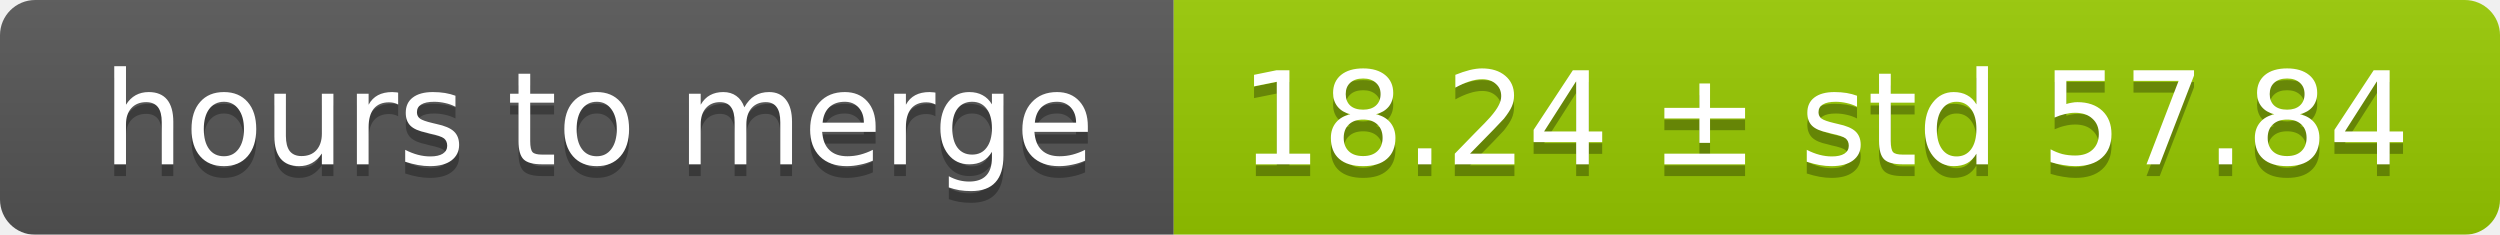
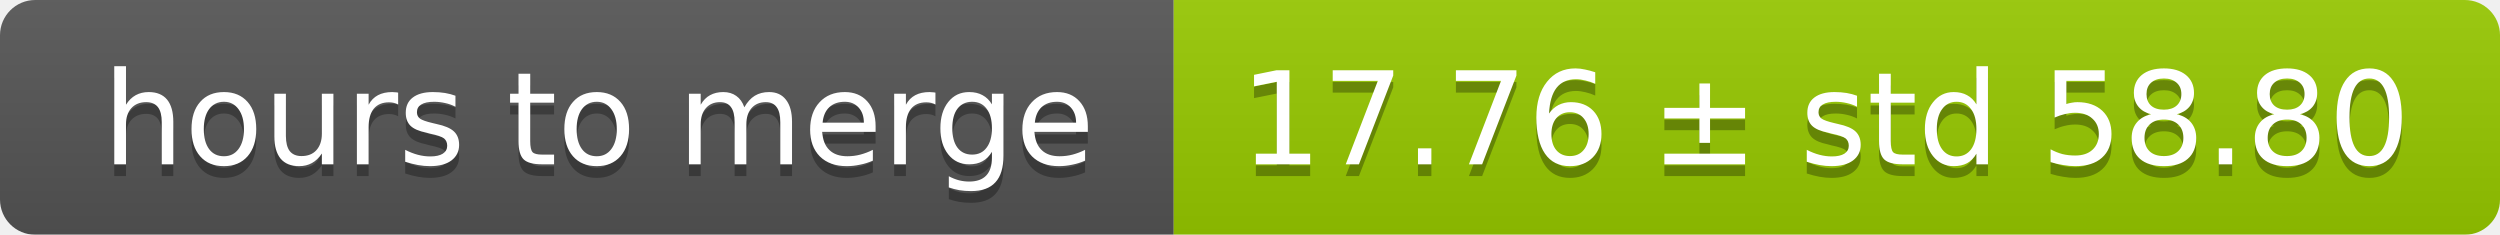
<svg xmlns="http://www.w3.org/2000/svg" width="213" height="20">
  <linearGradient id="smooth" x2="0" y2="100%">
    <stop offset="0" stop-color="#bbb" stop-opacity=".1" />
    <stop offset="1" stop-opacity=".1" />
  </linearGradient>
  <mask id="round">
    <rect width="213" height="20" rx="3" fill="#fff" />
  </mask>
  <g mask="url(#round)">
    <rect width="100" height="20" fill="#555" />
    <rect x="100" width="113" height="20" fill="#97ca00" />
    <rect width="213" height="20" fill="url(#smooth)" />
  </g>
  <g fill="#fff" text-anchor="middle" font-family="DejaVu Sans,Verdana,Geneva,sans-serif" font-size="11">
    <text x="51" y="15" fill="#010101" fill-opacity=".3">hours to merge</text>
    <text x="51" y="14">hours to merge</text>
-     <text x="155.5" y="15" fill="#010101" fill-opacity=".3">18.24 ± std 57.84</text>
-     <text x="155.5" y="14">18.24 ± std 57.84</text>
+     <text x="155.5" y="15" fill="#010101" fill-opacity=".3">17.76 ± std 58.80</text>
+     <text x="155.5" y="14">17.76 ± std 58.80</text>
  </g>
</svg>
